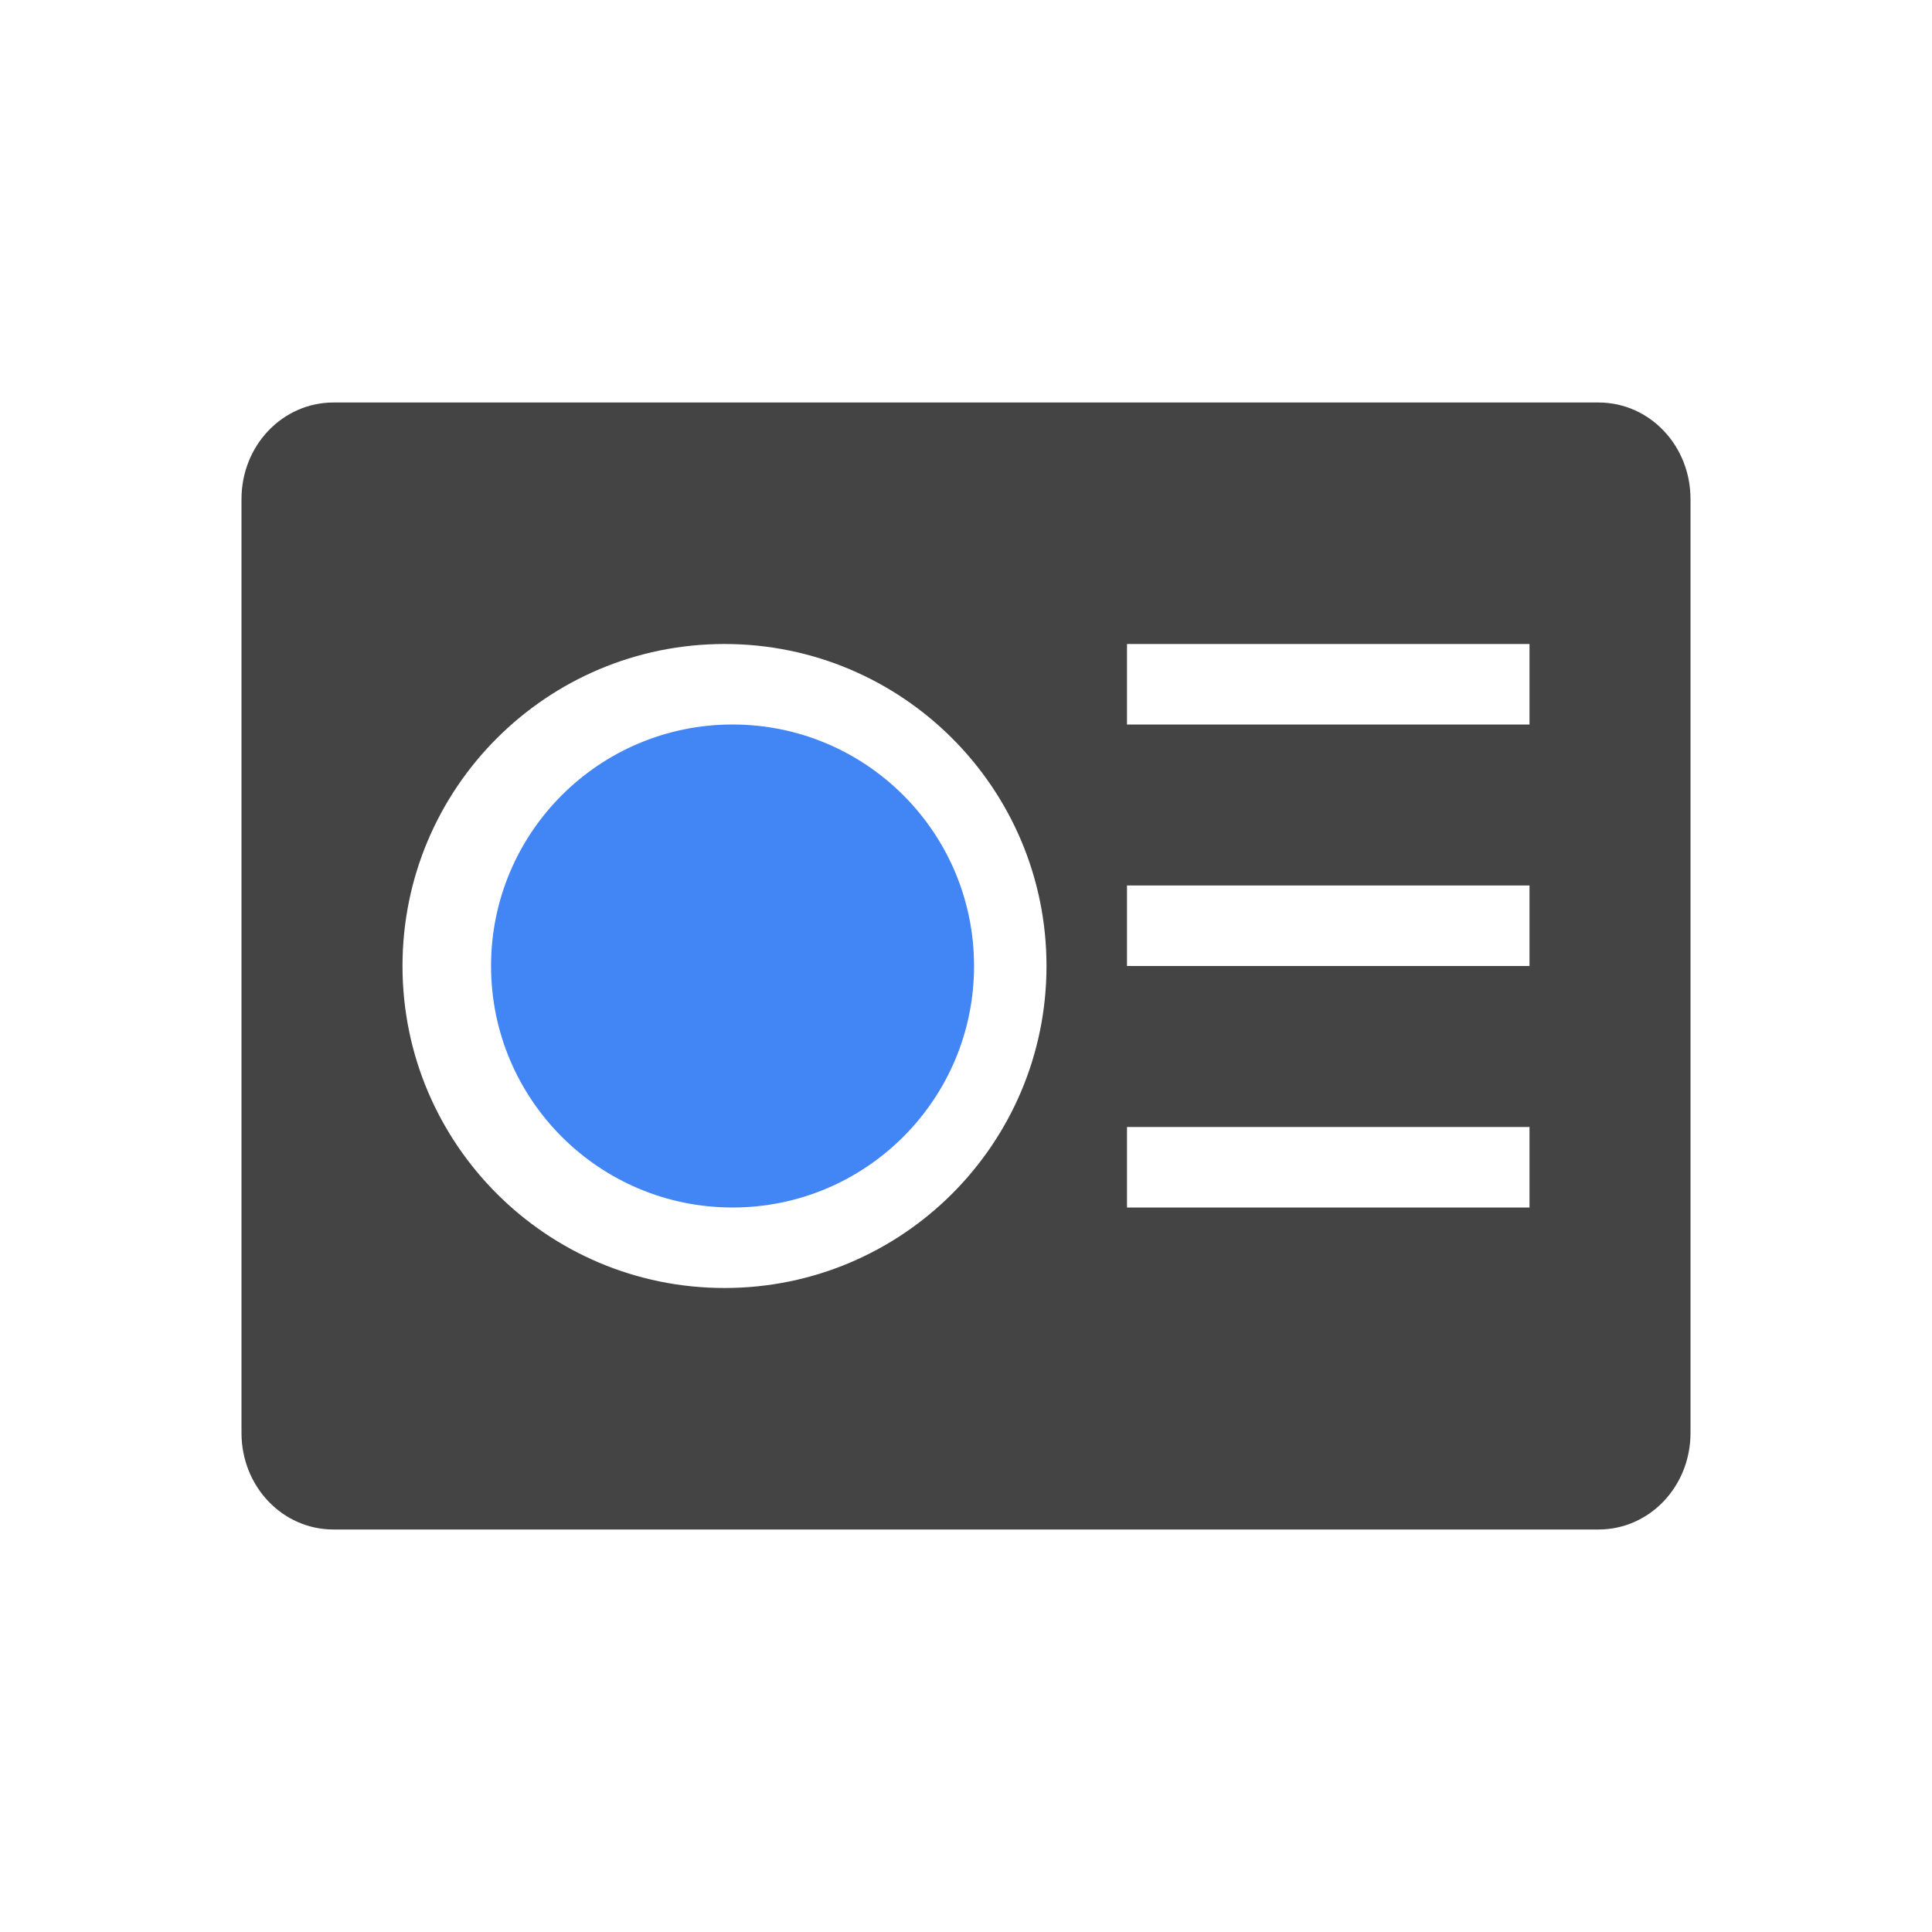
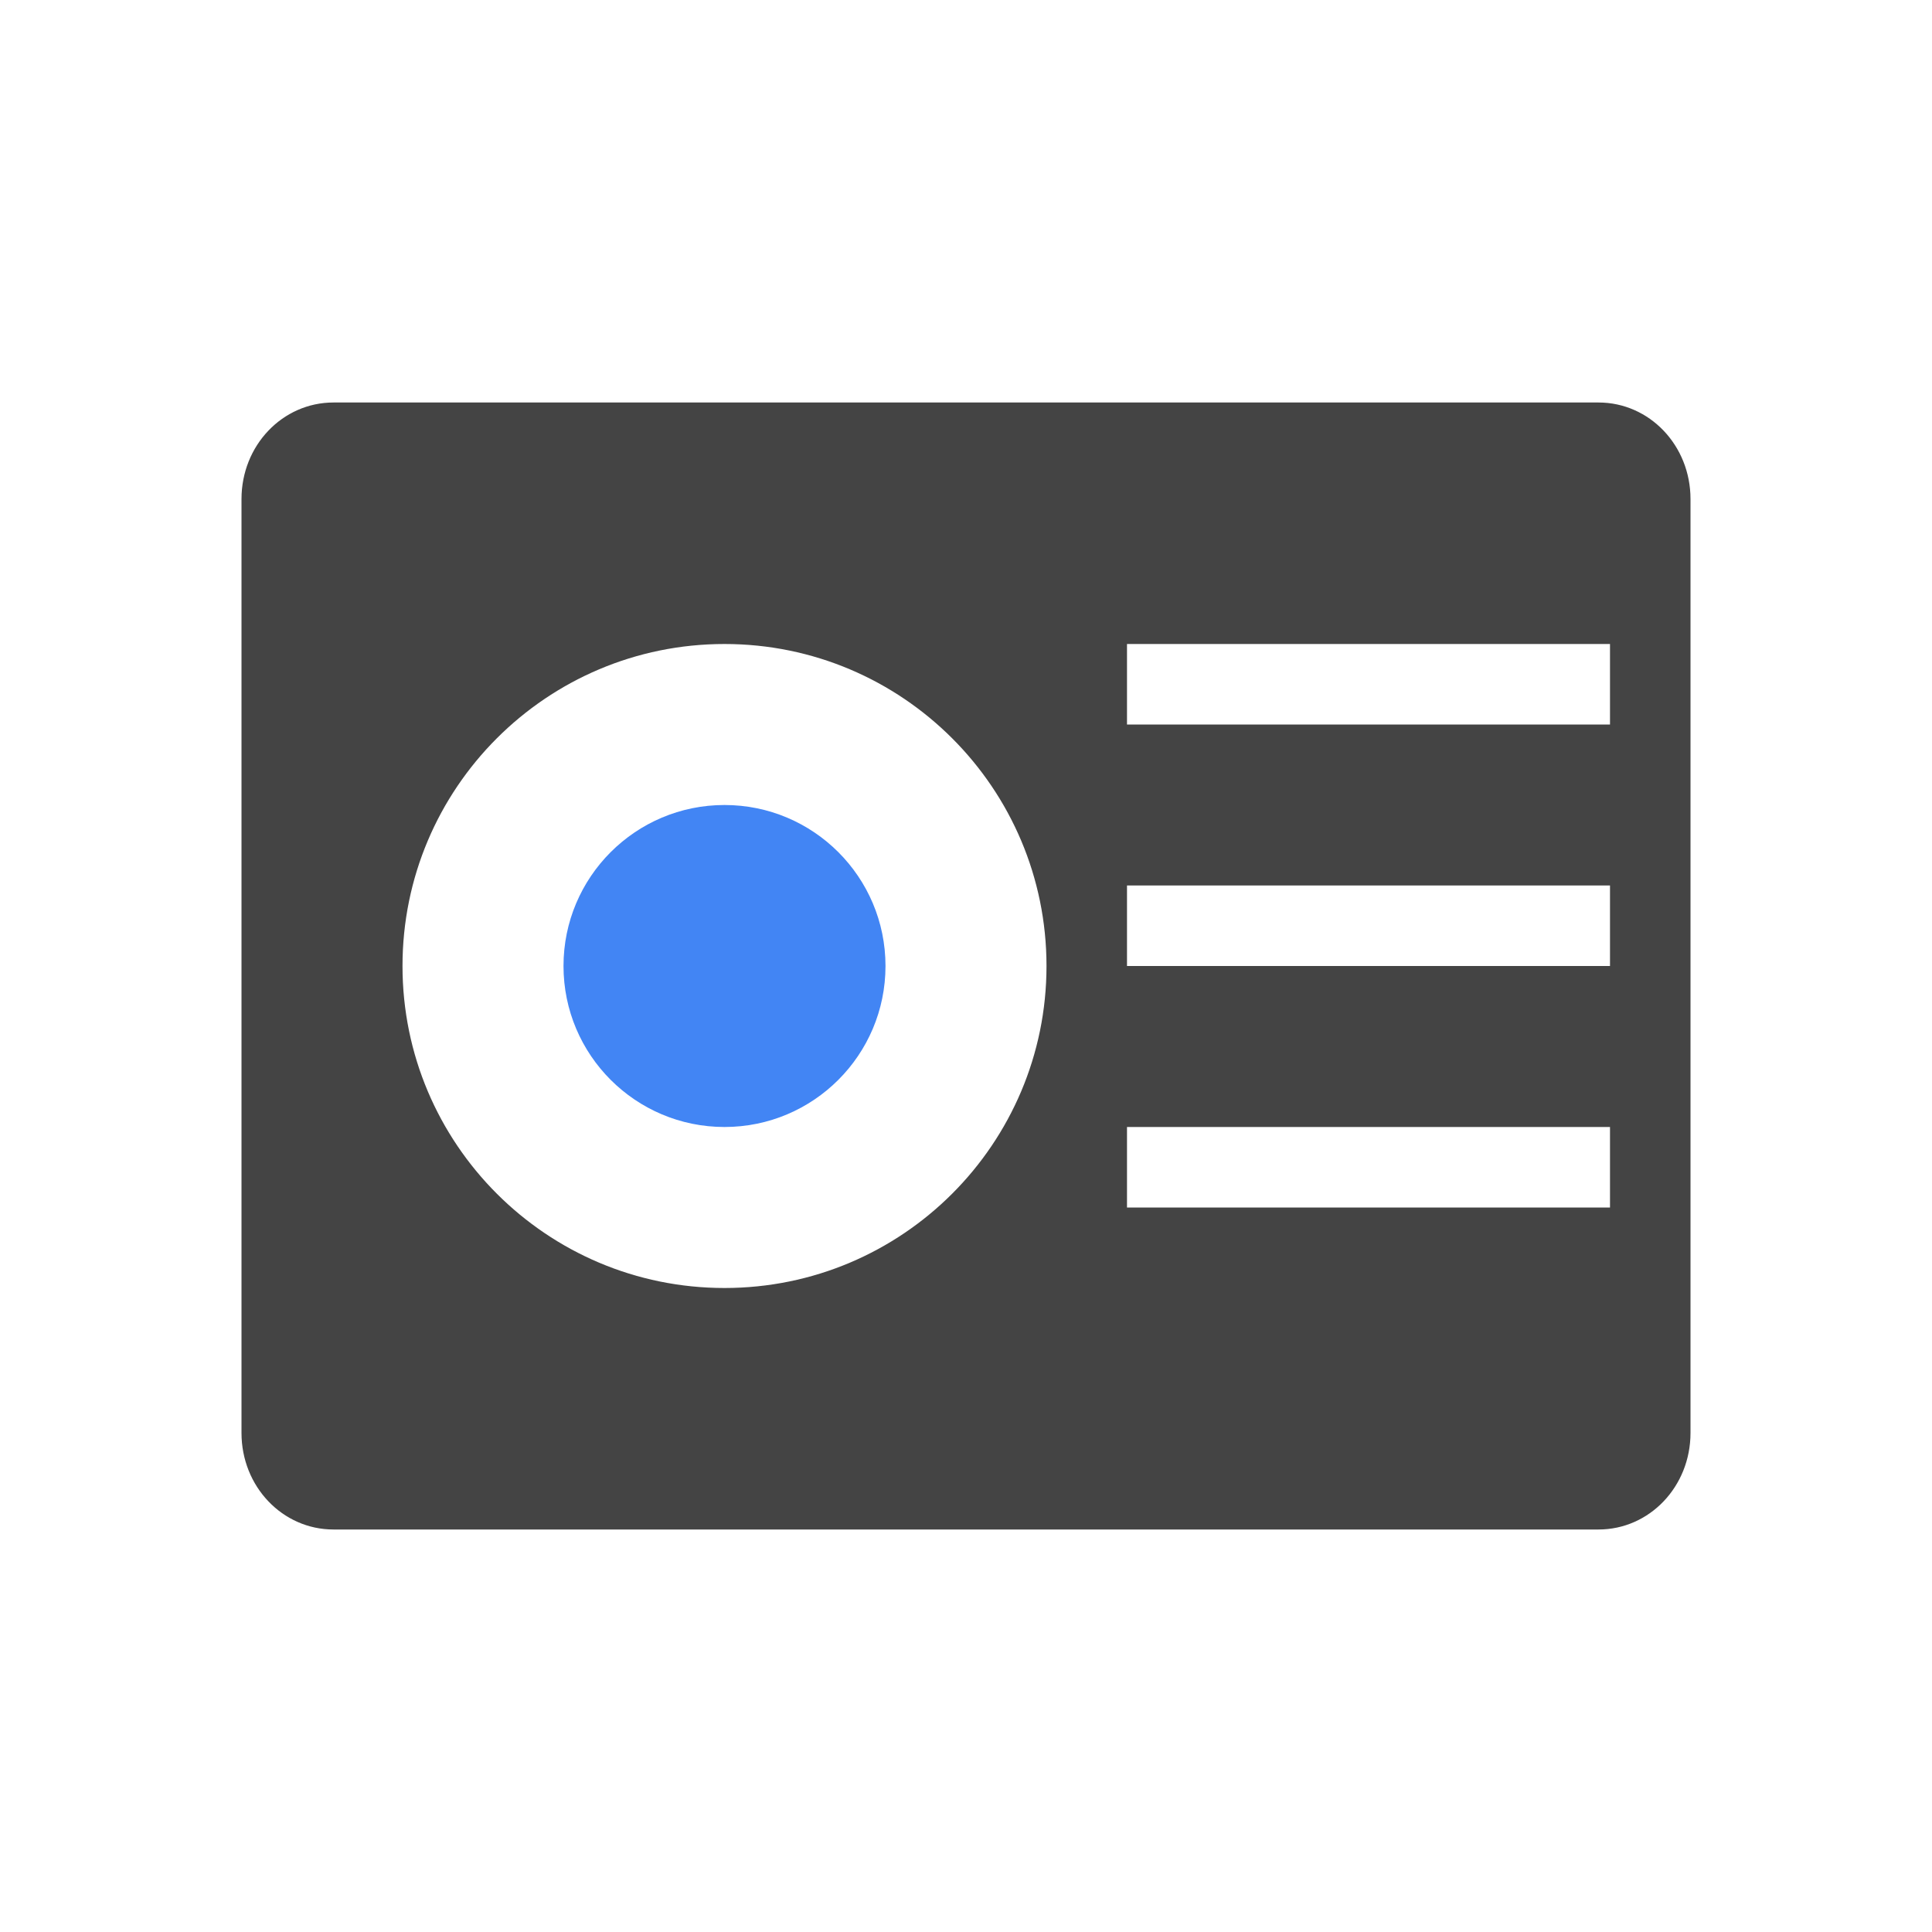
<svg xmlns="http://www.w3.org/2000/svg" width="24" height="24" version="1.1">
  <defs>
    <style id="current-color-scheme" type="text/css">
   .ColorScheme-Text { color:#444444; } .ColorScheme-Highlight { color:#4285f4; }
  </style>
  </defs>
-   <g transform="translate(-421.71 -523.79)">
-     <g transform="translate(1,-1)">
-       <path style="fill:currentColor" class="ColorScheme-Text" d="m3.143 4c-0.633 0-1.143 0.534-1.143 1.199v11.602c0 0.665 0.509 1.199 1.143 1.199h15.714c0.634 0 1.143-0.534 1.143-1.199v-11.602c0-0.665-0.509-1.199-1.143-1.199h-15.714zm4.857 3c2.209 0 4 1.791 4 4s-1.791 4-4 4-4-1.791-4-4c0-2.209 1.791-4 4-4zm5 0h5v1h-5v-1zm0 3h5v1h-5v-1zm0 3h5v1h-5v-1z" transform="translate(421.71 525.79)" />
-       <path style="fill:currentColor" class="ColorScheme-Highlight" d="m429.81 533.79c-1.657 0-3 1.343-3 3s1.343 3 3 3c1.657 0 3-1.343 3-3s-1.343-3-3-3z" />
-     </g>
-   </g>
+   <path style="fill:currentColor" class="ColorScheme-Text" d="M 4.143,5 C 3.509,5 3,5.534 3,6.199 v 11.602 c 0,0.665 0.509,1.199 1.143,1.199 h 15.714 c 0.634,0 1.143,-0.534 1.143,-1.199 V 6.199 c 0,-0.665 -0.509,-1.199 -1.143,-1.199 H 4.143 Z M 9,8 c 2.209,0 4,1.791 4,4 0,2.209 -1.791,4 -4,4 C 6.791,16 5,14.209 5,12 5,9.791 6.791,8 9,8 Z m 5,0 h 6 v 1 h -6 z m 0,3 h 6 v 1 h -6 z m 0,3 h 6 v 1 h -6 z" />
+   <circle style="fill:currentColor" class="ColorScheme-Highlight" cx="9" cy="12" r="2" />
</svg>
